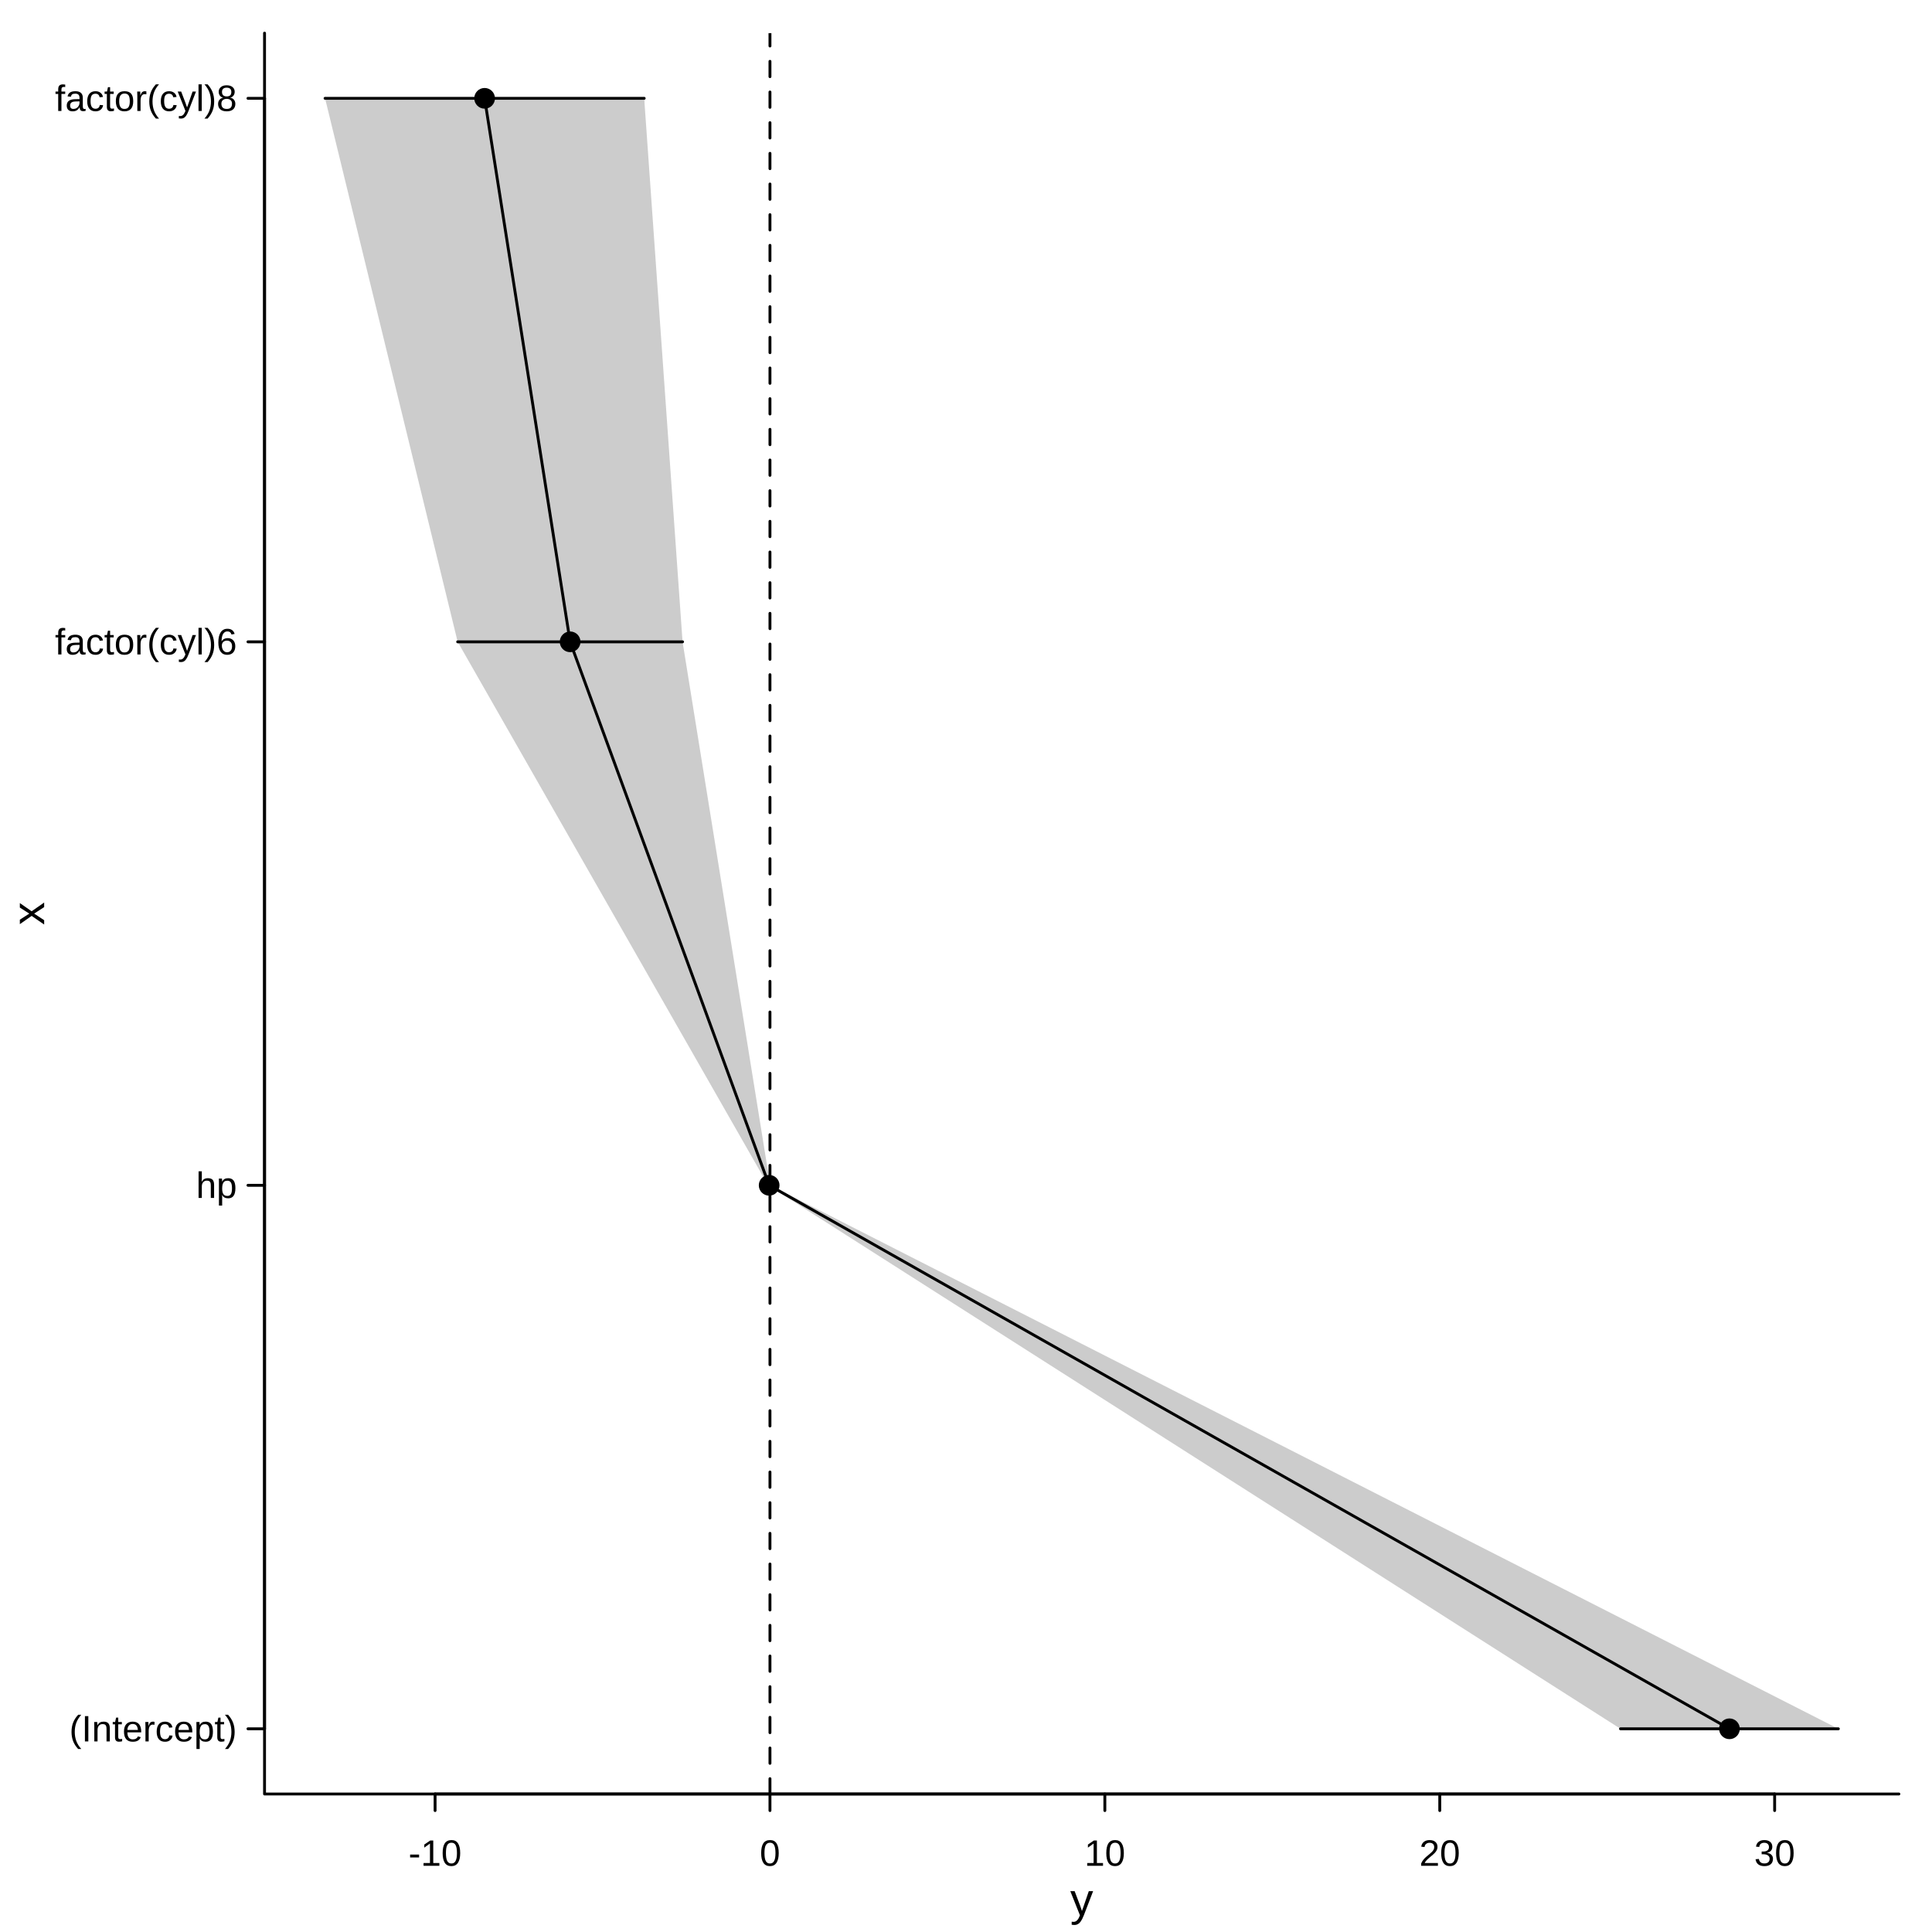
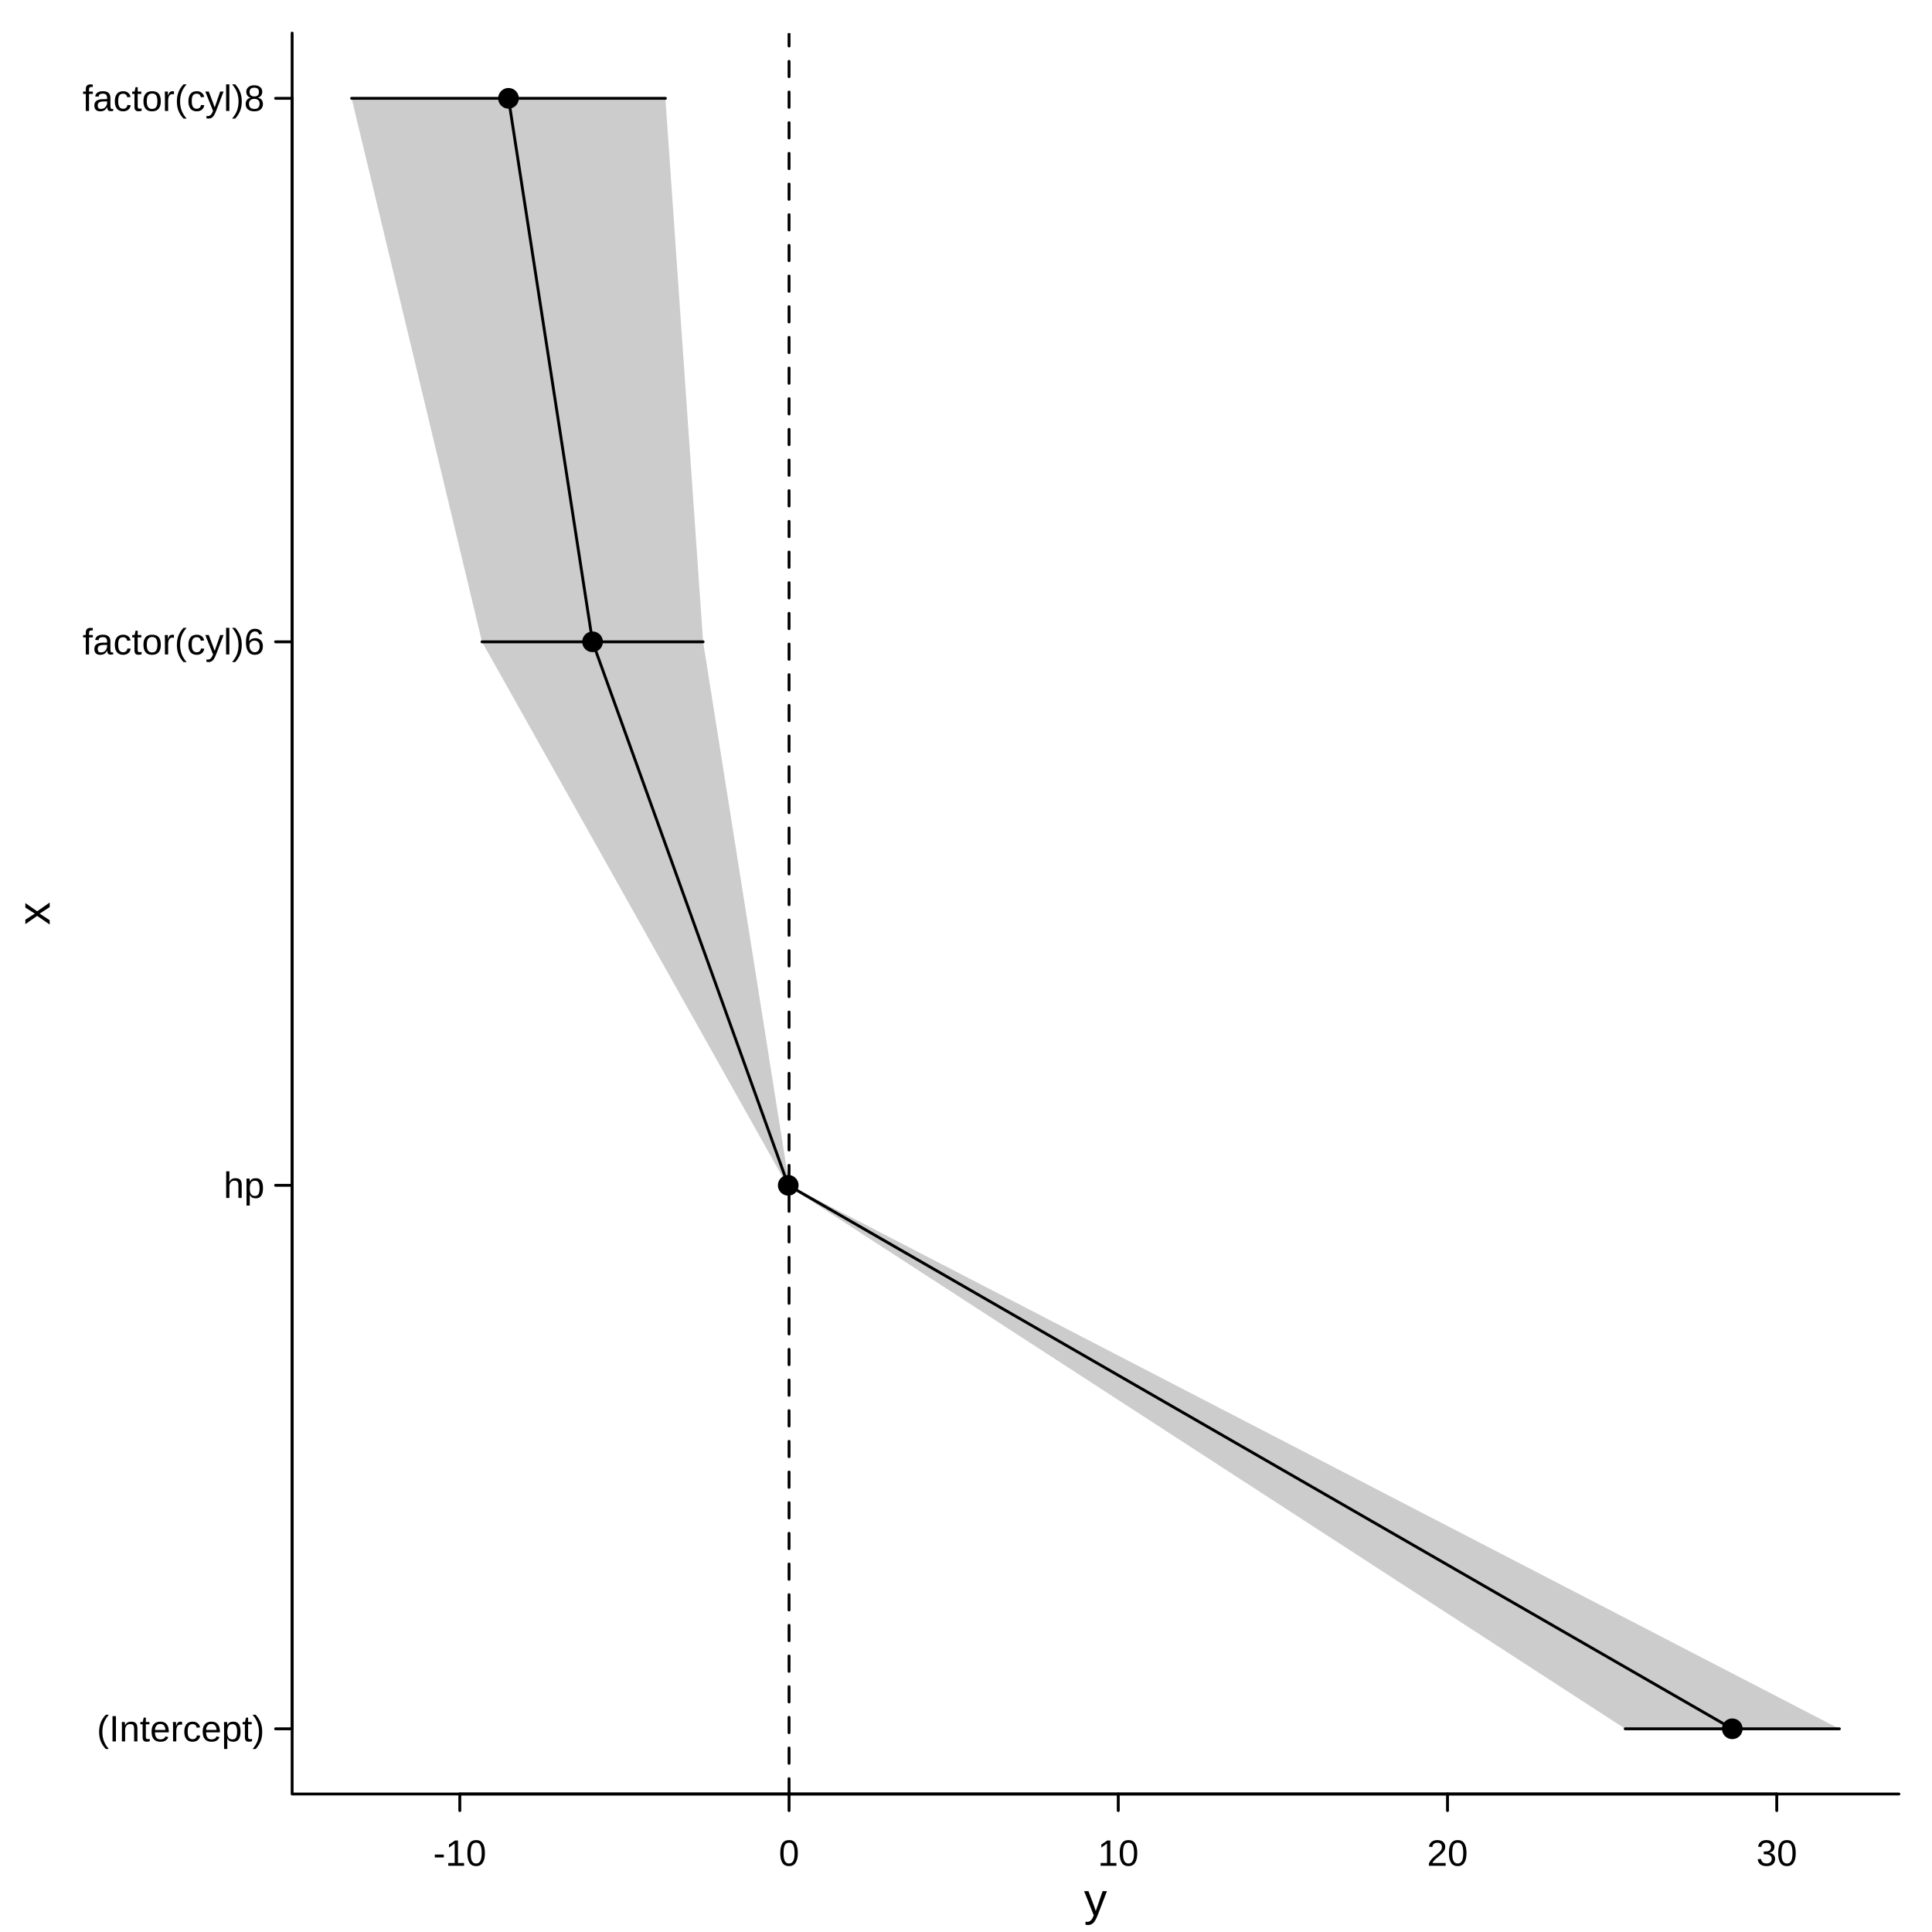
<svg xmlns="http://www.w3.org/2000/svg" width="504.00pt" height="504.00pt" viewBox="0 0 504.00 504.00">
  <g class="svglite">
    <defs>
      <style type="text/css">
    .svglite line, .svglite polyline, .svglite polygon, .svglite path, .svglite rect, .svglite circle {
      fill: none;
      stroke: #000000;
      stroke-linecap: round;
      stroke-linejoin: round;
      stroke-miterlimit: 10.00;
    }
    .svglite text {
      white-space: pre;
    }
    .svglite g.glyphgroup path {
      fill: inherit;
      stroke: none;
    }
  </style>
    </defs>
    <rect width="100%" height="100%" style="stroke: none; fill: #FFFFFF;" />
    <defs>
      <clipPath id="cpMC4wMHw1MDQuMDB8MC4wMHw1MDQuMDA=">
        <rect x="0.00" y="0.00" width="504.00" height="504.00" />
      </clipPath>
    </defs>
    <g clip-path="url(#cpMC4wMHw1MDQuMDB8MC4wMHw1MDQuMDA=)">
-       <text x="282.18" y="499.68" text-anchor="middle" style="font-size: 12.00px; font-family: &quot;Liberation Sans&quot;;" textLength="6.00px" lengthAdjust="spacingAndGlyphs">y</text>
-       <text transform="translate(11.52,238.32) rotate(-90)" text-anchor="middle" style="font-size: 12.00px; font-family: &quot;Liberation Sans&quot;;" textLength="6.00px" lengthAdjust="spacingAndGlyphs">x</text>
-       <line x1="113.50" y1="468.00" x2="462.95" y2="468.00" style="stroke-width: 0.75;" />
-       <line x1="113.50" y1="468.00" x2="113.50" y2="472.32" style="stroke-width: 0.75;" />
-       <line x1="200.86" y1="468.00" x2="200.86" y2="472.32" style="stroke-width: 0.75;" />
-       <line x1="288.22" y1="468.00" x2="288.22" y2="472.32" style="stroke-width: 0.75;" />
-       <line x1="375.59" y1="468.00" x2="375.59" y2="472.32" style="stroke-width: 0.75;" />
-       <line x1="462.95" y1="468.00" x2="462.95" y2="472.32" style="stroke-width: 0.75;" />
-       <text x="113.50" y="486.72" text-anchor="middle" style="font-size: 9.60px; font-family: &quot;Liberation Sans&quot;;" textLength="13.84px" lengthAdjust="spacingAndGlyphs">-10</text>
-       <text x="200.86" y="486.72" text-anchor="middle" style="font-size: 9.60px; font-family: &quot;Liberation Sans&quot;;" textLength="5.33px" lengthAdjust="spacingAndGlyphs">0</text>
-       <text x="288.22" y="486.72" text-anchor="middle" style="font-size: 9.60px; font-family: &quot;Liberation Sans&quot;;" textLength="10.66px" lengthAdjust="spacingAndGlyphs">10</text>
-       <text x="375.59" y="486.72" text-anchor="middle" style="font-size: 9.60px; font-family: &quot;Liberation Sans&quot;;" textLength="10.66px" lengthAdjust="spacingAndGlyphs">20</text>
-       <text x="462.95" y="486.72" text-anchor="middle" style="font-size: 9.60px; font-family: &quot;Liberation Sans&quot;;" textLength="10.66px" lengthAdjust="spacingAndGlyphs">30</text>
-       <line x1="69.01" y1="450.99" x2="69.01" y2="25.65" style="stroke-width: 0.75;" />
-       <line x1="69.01" y1="450.99" x2="64.69" y2="450.99" style="stroke-width: 0.75;" />
-       <line x1="69.01" y1="309.21" x2="64.69" y2="309.21" style="stroke-width: 0.75;" />
-       <line x1="69.01" y1="167.43" x2="64.69" y2="167.43" style="stroke-width: 0.75;" />
-       <line x1="69.01" y1="25.65" x2="64.69" y2="25.65" style="stroke-width: 0.75;" />
-       <text x="61.81" y="454.28" text-anchor="end" style="font-size: 9.60px; font-family: &quot;Liberation Sans&quot;;" textLength="43.69px" lengthAdjust="spacingAndGlyphs">(Intercept)</text>
-       <text x="61.81" y="312.51" text-anchor="end" style="font-size: 9.60px; font-family: &quot;Liberation Sans&quot;;" textLength="10.66px" lengthAdjust="spacingAndGlyphs">hp</text>
-       <text x="61.81" y="170.73" text-anchor="end" style="font-size: 9.60px; font-family: &quot;Liberation Sans&quot;;" textLength="47.41px" lengthAdjust="spacingAndGlyphs">factor(cyl)6</text>
-       <text x="61.81" y="28.95" text-anchor="end" style="font-size: 9.60px; font-family: &quot;Liberation Sans&quot;;" textLength="47.41px" lengthAdjust="spacingAndGlyphs">factor(cyl)8</text>
-       <polyline points="69.01,8.64 69.01,468.00 495.36,468.00 " style="stroke-width: 0.75;" />
+       <text x="285.78" y="499.68" text-anchor="middle" style="font-size: 12.00px; font-family: &quot;Liberation Sans&quot;;" textLength="6.00px" lengthAdjust="spacingAndGlyphs">y</text>
+       <text transform="translate(12.96,238.32) rotate(-90)" text-anchor="middle" style="font-size: 12.00px; font-family: &quot;Liberation Sans&quot;;" textLength="6.00px" lengthAdjust="spacingAndGlyphs">x</text>
+       <line x1="119.95" y1="468.00" x2="463.50" y2="468.00" style="stroke-width: 0.75;" />
+       <line x1="119.95" y1="468.00" x2="119.95" y2="472.32" style="stroke-width: 0.75;" />
+       <line x1="205.84" y1="468.00" x2="205.84" y2="472.32" style="stroke-width: 0.75;" />
+       <line x1="291.72" y1="468.00" x2="291.72" y2="472.32" style="stroke-width: 0.75;" />
+       <line x1="377.61" y1="468.00" x2="377.61" y2="472.32" style="stroke-width: 0.75;" />
+       <line x1="463.50" y1="468.00" x2="463.50" y2="472.32" style="stroke-width: 0.75;" />
+       <text x="119.95" y="486.72" text-anchor="middle" style="font-size: 9.60px; font-family: &quot;Liberation Sans&quot;;" textLength="13.84px" lengthAdjust="spacingAndGlyphs">-10</text>
+       <text x="205.84" y="486.72" text-anchor="middle" style="font-size: 9.60px; font-family: &quot;Liberation Sans&quot;;" textLength="5.33px" lengthAdjust="spacingAndGlyphs">0</text>
+       <text x="291.72" y="486.72" text-anchor="middle" style="font-size: 9.60px; font-family: &quot;Liberation Sans&quot;;" textLength="10.66px" lengthAdjust="spacingAndGlyphs">10</text>
+       <text x="377.61" y="486.72" text-anchor="middle" style="font-size: 9.60px; font-family: &quot;Liberation Sans&quot;;" textLength="10.66px" lengthAdjust="spacingAndGlyphs">20</text>
+       <text x="463.50" y="486.72" text-anchor="middle" style="font-size: 9.60px; font-family: &quot;Liberation Sans&quot;;" textLength="10.66px" lengthAdjust="spacingAndGlyphs">30</text>
+       <line x1="76.21" y1="450.99" x2="76.21" y2="25.65" style="stroke-width: 0.75;" />
+       <line x1="76.21" y1="450.99" x2="71.89" y2="450.99" style="stroke-width: 0.75;" />
+       <line x1="76.21" y1="309.21" x2="71.89" y2="309.21" style="stroke-width: 0.75;" />
+       <line x1="76.21" y1="167.43" x2="71.89" y2="167.43" style="stroke-width: 0.75;" />
+       <line x1="76.21" y1="25.65" x2="71.89" y2="25.65" style="stroke-width: 0.75;" />
+       <text x="69.01" y="454.28" text-anchor="end" style="font-size: 9.60px; font-family: &quot;Liberation Sans&quot;;" textLength="43.69px" lengthAdjust="spacingAndGlyphs">(Intercept)</text>
+       <text x="69.01" y="312.51" text-anchor="end" style="font-size: 9.60px; font-family: &quot;Liberation Sans&quot;;" textLength="10.66px" lengthAdjust="spacingAndGlyphs">hp</text>
+       <text x="69.01" y="170.73" text-anchor="end" style="font-size: 9.60px; font-family: &quot;Liberation Sans&quot;;" textLength="47.41px" lengthAdjust="spacingAndGlyphs">factor(cyl)6</text>
+       <text x="69.01" y="28.95" text-anchor="end" style="font-size: 9.60px; font-family: &quot;Liberation Sans&quot;;" textLength="47.41px" lengthAdjust="spacingAndGlyphs">factor(cyl)8</text>
+       <polyline points="76.21,8.64 76.21,468.00 495.36,468.00 " style="stroke-width: 0.75;" />
    </g>
    <defs>
-       <clipPath id="cpNjkuMDF8NDk1LjM2fDguNjR8NDY4LjAw">
-         <rect x="69.01" y="8.64" width="426.35" height="459.36" />
+       <clipPath id="cpNzYuMjF8NDk1LjM2fDguNjR8NDY4LjAw">
+         <rect x="76.21" y="8.64" width="419.15" height="459.36" />
      </clipPath>
    </defs>
-     <g clip-path="url(#cpNjkuMDF8NDk1LjM2fDguNjR8NDY4LjAw)">
-       <line x1="422.74" y1="450.99" x2="479.57" y2="450.99" style="stroke-width: 0.75;" />
-       <line x1="200.38" y1="309.21" x2="200.93" y2="309.21" style="stroke-width: 0.75;" />
-       <line x1="119.39" y1="167.43" x2="178.06" y2="167.43" style="stroke-width: 0.75;" />
-       <line x1="84.80" y1="25.65" x2="168.05" y2="25.65" style="stroke-width: 0.75;" />
-       <circle cx="451.16" cy="450.99" r="2.70" style="stroke-width: 0.75; stroke: none; fill: #000000;" />
-       <circle cx="200.65" cy="309.21" r="2.70" style="stroke-width: 0.75; stroke: none; fill: #000000;" />
-       <circle cx="148.73" cy="167.43" r="2.70" style="stroke-width: 0.75; stroke: none; fill: #000000;" />
-       <circle cx="126.42" cy="25.65" r="2.70" style="stroke-width: 0.75; stroke: none; fill: #000000;" />
-       <polygon points="422.74,450.99 200.38,309.21 119.39,167.43 84.80,25.65 168.05,25.65 178.06,167.43 200.93,309.21 479.57,450.99 " style="stroke-width: 0.75; stroke: none; fill: #000000; fill-opacity: 0.20;" />
-       <polyline points="451.16,450.99 200.65,309.21 148.73,167.43 126.42,25.65 " style="stroke-width: 0.75;" />
-       <line x1="200.86" y1="468.00" x2="200.86" y2="8.64" style="stroke-width: 0.75; stroke-dasharray: 4.00,4.00;" />
+     <g clip-path="url(#cpNzYuMjF8NDk1LjM2fDguNjR8NDY4LjAw)">
+       <line x1="423.97" y1="450.99" x2="479.84" y2="450.99" style="stroke-width: 0.75;" />
+       <line x1="205.36" y1="309.21" x2="205.90" y2="309.21" style="stroke-width: 0.75;" />
+       <line x1="125.74" y1="167.43" x2="183.42" y2="167.43" style="stroke-width: 0.75;" />
+       <line x1="91.73" y1="25.65" x2="173.58" y2="25.65" style="stroke-width: 0.75;" />
+       <circle cx="451.90" cy="450.99" r="2.70" style="stroke-width: 0.75; stroke: none; fill: #000000;" />
+       <circle cx="205.63" cy="309.21" r="2.70" style="stroke-width: 0.75; stroke: none; fill: #000000;" />
+       <circle cx="154.58" cy="167.43" r="2.70" style="stroke-width: 0.75; stroke: none; fill: #000000;" />
+       <circle cx="132.65" cy="25.65" r="2.70" style="stroke-width: 0.75; stroke: none; fill: #000000;" />
+       <polygon points="423.97,450.99 205.36,309.21 125.74,167.43 91.73,25.65 173.58,25.65 183.42,167.43 205.90,309.21 479.84,450.99 " style="stroke-width: 0.75; stroke: none; fill: #000000; fill-opacity: 0.20;" />
+       <polyline points="451.90,450.99 205.63,309.21 154.58,167.43 132.65,25.65 " style="stroke-width: 0.75;" />
+       <line x1="205.84" y1="468.00" x2="205.84" y2="8.64" style="stroke-width: 0.75; stroke-dasharray: 4.00,4.00;" />
    </g>
  </g>
</svg>
